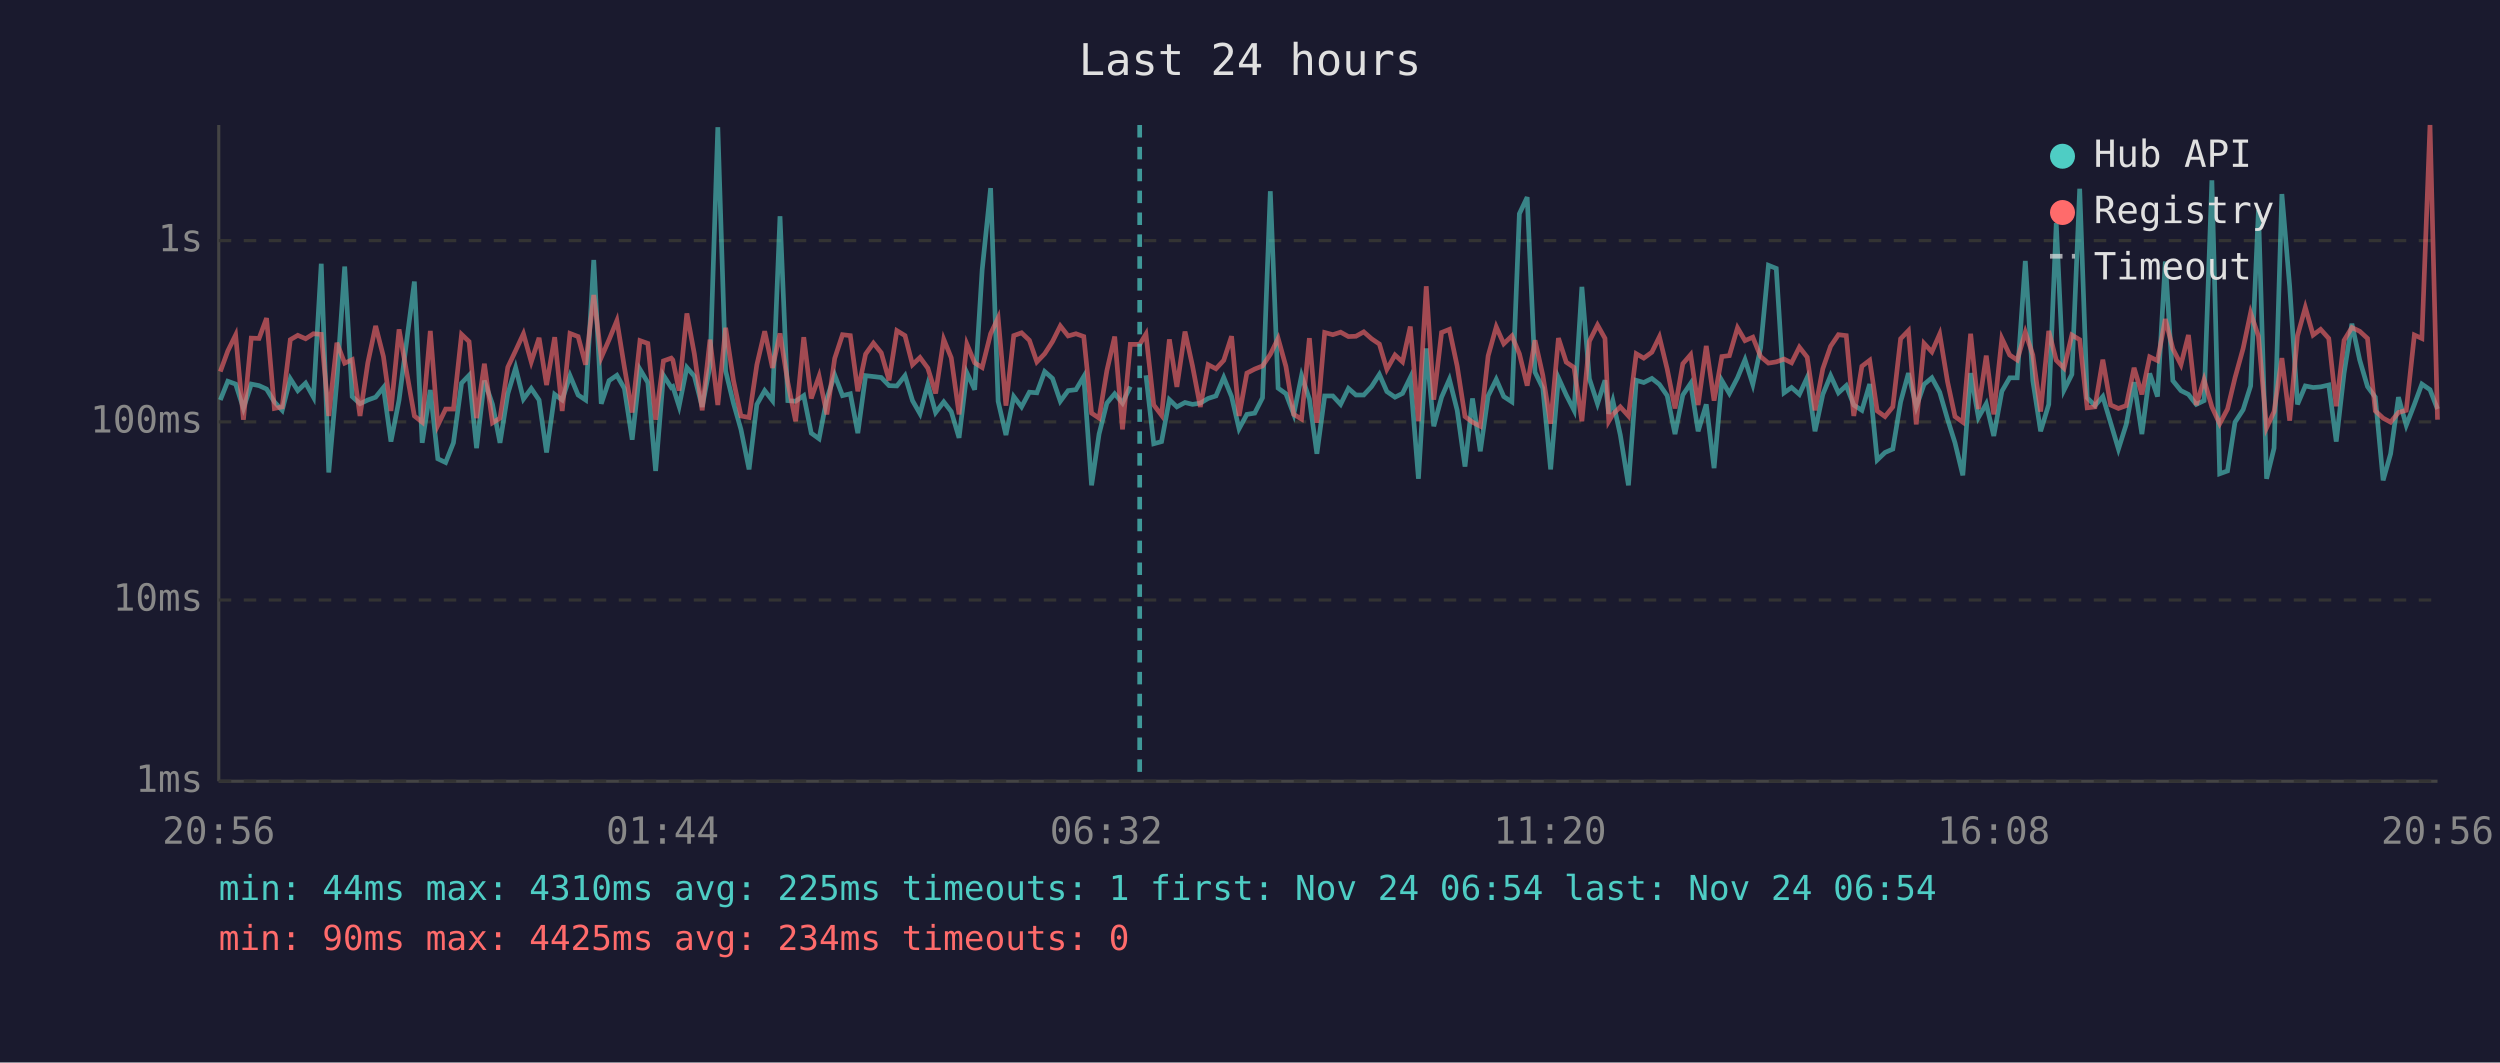
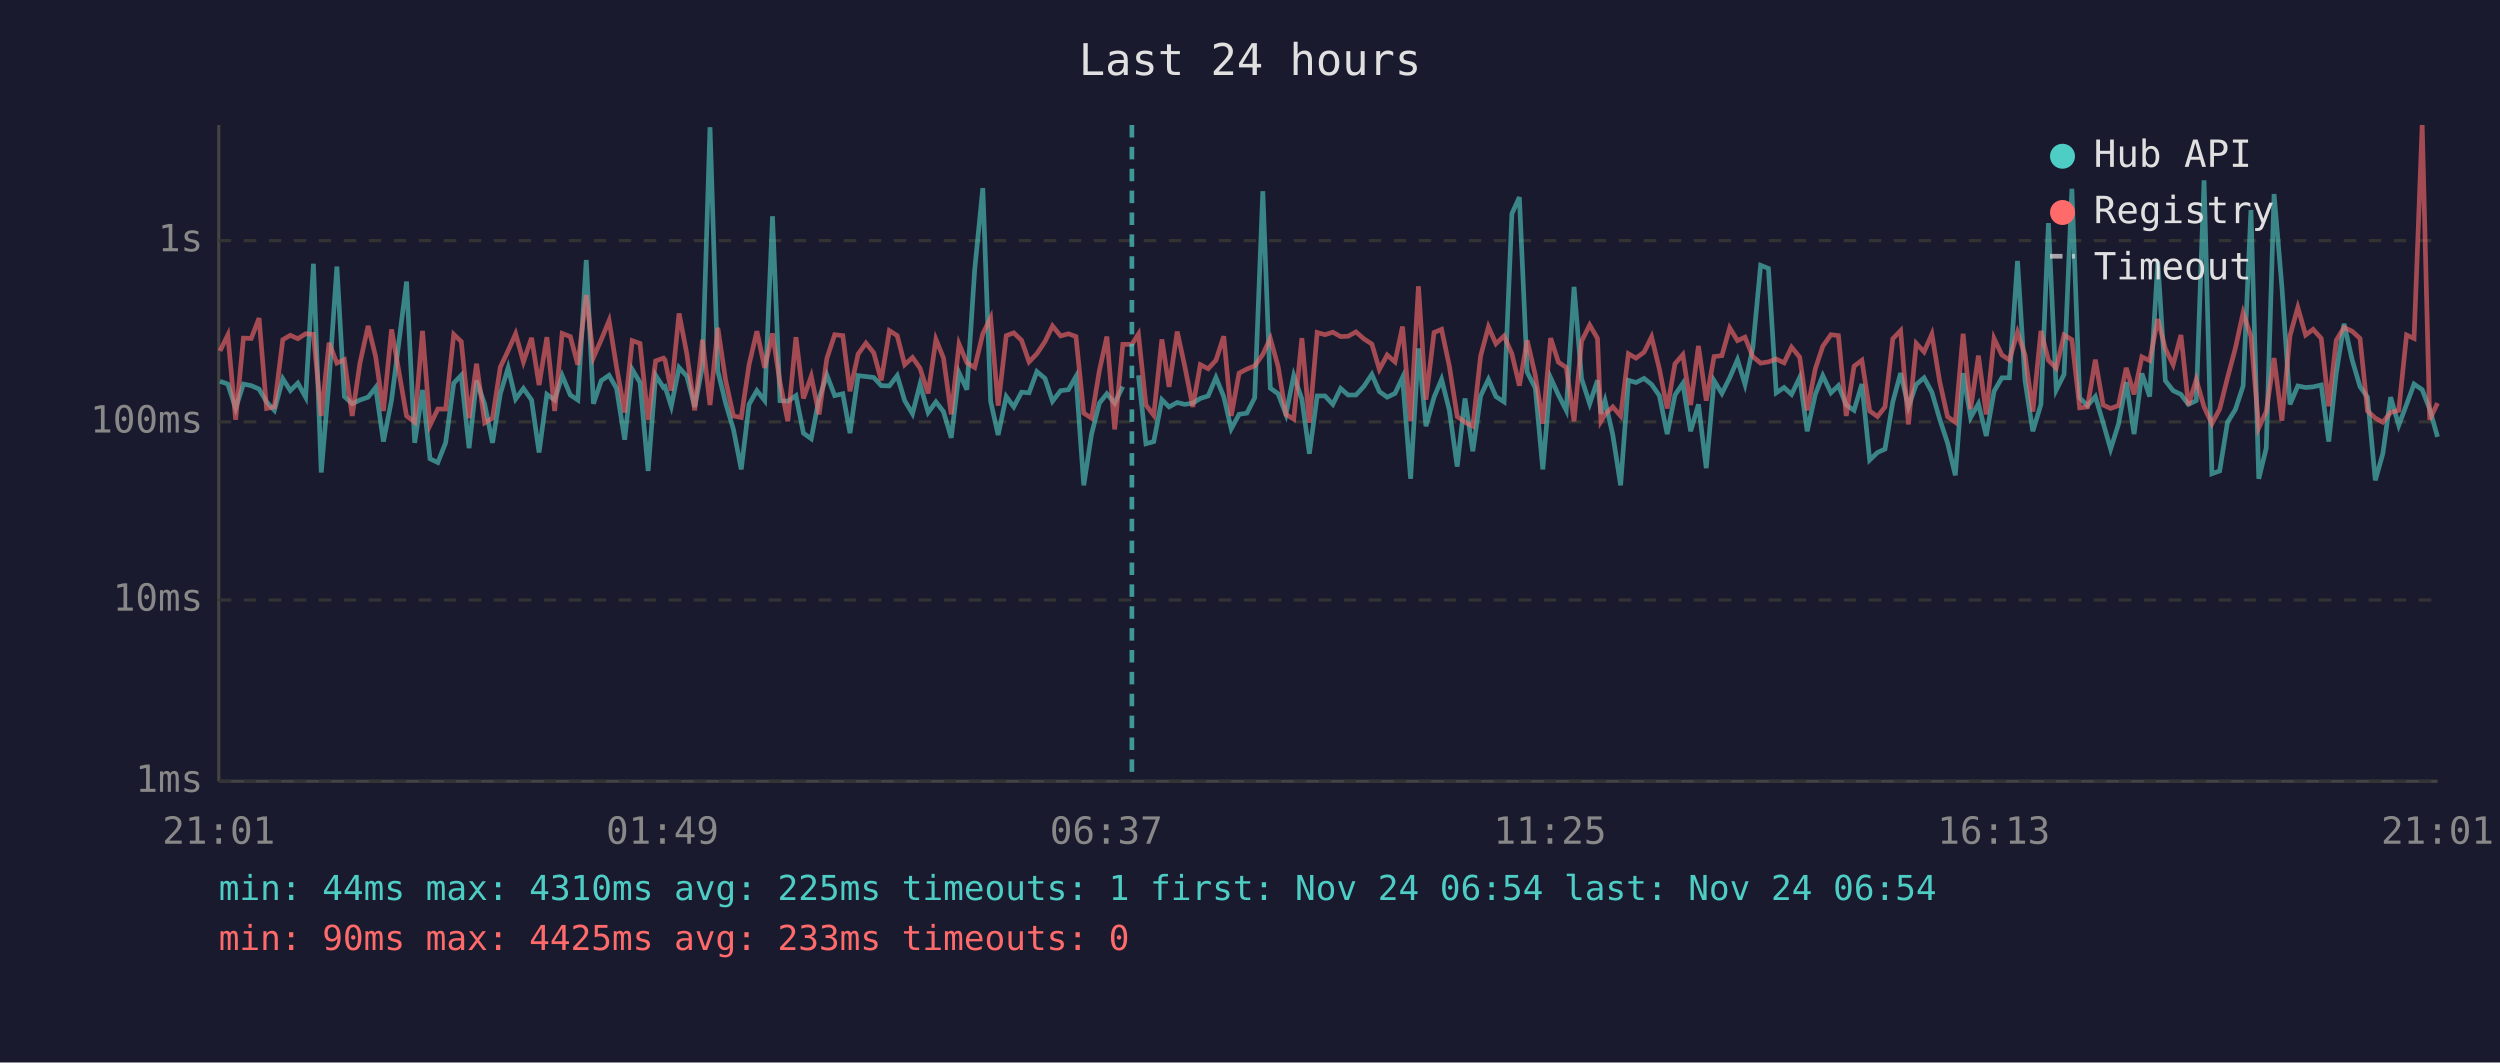
<svg xmlns="http://www.w3.org/2000/svg" viewBox="0 0 800 340" font-family="monospace" font-size="12">
  <rect width="800" height="340" fill="#1a1a2e" />
  <text x="400" y="24" fill="#e0e0e0" font-size="14" text-anchor="middle">Last 24 hours</text>
  <line x1="70" y1="40" x2="70" y2="250" stroke="#444" stroke-width="1" />
  <line x1="70" y1="250" x2="780" y2="250" stroke="#444" stroke-width="1" />
  <line x1="70" y1="250" x2="780" y2="250" stroke="#333" stroke-width="1" stroke-dasharray="4" />
  <text x="65" y="250" fill="#888" text-anchor="end" dominant-baseline="middle">1ms</text>
  <line x1="70" y1="192" x2="780" y2="192" stroke="#333" stroke-width="1" stroke-dasharray="4" />
  <text x="65" y="192" fill="#888" text-anchor="end" dominant-baseline="middle">10ms</text>
  <line x1="70" y1="135" x2="780" y2="135" stroke="#333" stroke-width="1" stroke-dasharray="4" />
  <text x="65" y="135" fill="#888" text-anchor="end" dominant-baseline="middle">100ms</text>
  <line x1="70" y1="77" x2="780" y2="77" stroke="#333" stroke-width="1" stroke-dasharray="4" />
  <text x="65" y="77" fill="#888" text-anchor="end" dominant-baseline="middle">1s</text>
-   <text x="70" y="270" fill="#888" text-anchor="middle">20:56</text>
-   <text x="212" y="270" fill="#888" text-anchor="middle">01:44</text>
-   <text x="354" y="270" fill="#888" text-anchor="middle">06:32</text>
-   <text x="496" y="270" fill="#888" text-anchor="middle">11:20</text>
-   <text x="638" y="270" fill="#888" text-anchor="middle">16:08</text>
-   <text x="780" y="270" fill="#888" text-anchor="middle">20:56</text>
-   <polyline points="70.5,128.0 72.9,122.0 75.4,122.9 77.9,130.7 80.4,122.9 82.9,123.4 85.3,124.5 87.8,128.6 90.3,131.3 92.9,121.2 95.3,125.0 97.8,122.6 100.3,127.1 102.8,84.4 105.2,151.2 107.8,121.8 110.3,85.3 112.7,126.9 115.2,129.2 117.7,128.0 120.2,127.1 122.7,124.0 125.1,141.3 127.7,128.0 132.6,90.1 135.1,141.7 137.7,124.8 140.1,146.8 142.6,148.0 145.1,141.7 147.7,122.6 150.1,120.1 152.5,143.4 155.0,121.8 157.6,129.4 160.0,141.7 162.5,126.0 165.0,117.7 167.5,127.7 170.0,124.3 172.5,128.0 174.9,144.8 177.5,126.2 179.9,128.0 182.4,120.2 185.0,126.4 187.4,128.0 190.0,83.2 192.4,129.2 194.9,121.8 197.4,120.1 199.8,124.3 202.3,140.7 204.8,118.2 207.3,122.4 209.8,150.7 212.3,120.1 214.8,124.0 215.3,123.7 217.3,130.0 219.8,117.6 222.2,120.4 224.7,130.2 227.2,117.1 229.7,40.7 232.2,118.7 234.7,129.0 237.1,137.4 239.7,150.2 242.2,129.4 244.7,125.0 247.2,128.2 249.6,69.2 252.1,128.2 254.6,128.4 257.2,126.6 259.6,138.6 262.1,140.4 264.6,127.5 267.1,120.0 269.6,126.6 272.1,126.0 274.5,138.6 277.0,120.2 279.5,120.5 282.0,120.8 284.5,123.4 287.0,123.5 289.6,120.2 292.0,128.2 294.4,132.4 296.9,123.0 299.4,132.0 302.0,128.6 304.4,131.7 306.9,140.1 309.4,119.3 311.9,124.7 314.3,86.3 317.0,60.2 319.4,128.4 321.9,139.2 324.4,126.9 326.9,130.2 329.4,125.5 331.8,125.7 334.3,118.9 336.8,121.1 339.3,128.4 341.8,125.0 344.3,124.7 346.8,120.5 349.3,155.3 351.7,138.9 354.2,129.0 356.7,126.0 359.2,129.0 361.7,123.7" fill="none" stroke="#4ecdc4" stroke-width="1.5" opacity="0.6" />
-   <polyline points="366.7,120.1 369.2,142.0 371.7,141.3 374.2,127.9 376.6,130.2 379.2,128.8 381.6,129.4 384.1,129.0 386.6,127.5 389.1,126.7 391.6,120.8 394.1,126.9 396.5,137.2 399.0,132.6 401.5,132.2 404.0,127.3 406.5,61.2 409.0,124.2 411.5,126.0 414.0,132.6 416.5,120.2 419.0,127.7 421.4,145.2 423.9,126.7 426.5,126.7 429.0,129.4 431.5,124.3 433.9,126.4 436.4,126.4 438.9,123.7 441.4,119.8 443.8,125.3 446.4,127.1 448.8,125.9 451.3,120.8 453.9,153.2 456.4,111.5 458.8,136.4 461.3,127.1 463.8,121.4 466.3,131.3 468.8,149.3 471.2,127.5 473.7,144.4 476.2,126.7 478.8,121.4 481.2,126.9 483.8,128.6 486.2,68.4 488.7,63.1 491.2,119.1 493.7,124.2 496.2,150.2 498.7,120.9 501.2,126.4 503.7,131.3 506.2,91.8 508.6,121.2 511.2,129.2 513.6,121.7 514.8,132.4 516.1,128.2 518.5,139.2 521.1,155.3 523.6,121.7 526.0,122.4 528.6,121.1 531.0,123.0 533.5,126.6 536.0,138.9 538.5,126.4 541.0,122.7 543.4,138.0 546.0,129.4 548.5,149.8 551.0,121.8 553.4,125.9 556.0,120.9 558.4,115.1 560.9,123.0 563.4,111.3 565.9,84.9 568.4,85.9 570.9,125.7 573.3,124.0 575.8,126.2 578.3,120.8 580.8,138.0 583.3,126.2 585.8,120.2 588.3,125.7 590.8,123.4 593.2,129.6 595.8,131.3 598.3,122.9 600.7,147.2 603.2,144.8 605.7,143.7 608.2,128.6 610.7,119.4 613.2,130.2 615.7,123.0 618.2,120.9 620.7,125.5 623.2,134.1 625.6,141.7 628.1,152.1 630.6,119.4 633.1,133.6 635.6,129.2 638.0,139.5 640.6,125.2 643.1,120.9 645.5,120.9 648.1,83.5 650.5,121.8 653.0,138.0 655.6,129.4 658.0,71.4 660.5,124.8 663.0,119.8 665.5,60.4 667.9,127.3 670.4,129.8 672.9,126.9 675.4,135.3 677.9,143.7 680.4,135.8 682.9,122.3 685.4,138.9 687.9,119.5 690.4,126.9 692.9,83.7 695.3,121.8 697.9,125.0 700.3,126.2 702.8,129.4 705.3,128.2 707.8,57.7 710.3,151.6 712.8,150.7 715.2,135.1 717.8,131.1 720.2,123.5 722.7,67.2 725.3,153.2 727.7,143.4 730.2,62.1 732.7,91.7 735.2,129.4 737.7,123.5 740.2,124.0 742.6,123.8 745.2,123.2 747.6,141.3 750.1,119.4 752.6,103.6 755.1,115.2 757.6,123.7 760.1,127.1 762.6,153.7 765.0,145.2 767.5,127.1 770.0,136.1 772.6,129.4 775.0,122.9 777.6,124.7 780.0,130.9" fill="none" stroke="#4ecdc4" stroke-width="1.5" opacity="0.6" />
-   <polyline points="70.5,118.9 72.9,112.3 75.4,107.2 77.9,134.3 80.4,108.2 82.9,108.3 85.3,101.8 87.8,130.7 90.3,130.2 92.9,108.7 95.3,107.3 97.8,108.4 100.3,106.8 102.8,107.0 105.2,133.1 107.8,109.7 110.3,116.2 112.7,115.1 115.2,133.1 117.7,116.1 120.2,104.3 122.7,114.1 125.1,131.5 127.7,105.4 132.6,133.1 135.1,135.1 137.7,105.9 140.1,136.1 142.6,130.9 145.1,130.9 147.7,107.0 150.1,109.3 152.5,133.8 155.0,116.4 157.6,135.3 160.0,133.8 162.5,117.5 165.0,112.2 167.5,106.8 170.0,115.8 172.5,108.1 174.9,123.2 177.5,107.9 179.9,131.5 182.4,106.7 185.0,107.7 187.4,116.7 190.0,94.4 192.4,114.4 194.9,108.7 197.4,102.6 199.8,117.5 202.3,132.0 204.8,109.0 207.3,109.9 209.8,134.3 212.3,115.5 214.8,114.6 215.3,115.2 217.3,125.0 219.8,100.3 222.2,113.3 224.7,131.3 227.2,108.7 229.7,129.6 232.2,104.9 234.7,121.7 237.1,133.1 239.7,133.6 242.2,116.7 244.7,106.0 247.2,117.7 249.6,106.7 252.1,122.4 254.6,134.8 257.2,107.9 259.6,127.5 262.1,120.4 264.6,132.6 267.1,114.7 269.6,107.1 272.1,107.4 274.5,125.2 277.0,113.3 279.5,109.8 282.0,112.9 284.5,121.7 287.0,105.8 289.6,107.4 292.0,116.7 294.4,114.4 296.9,117.8 299.4,125.9 302.0,108.6 304.4,114.5 306.9,132.6 309.4,110.1 311.9,116.1 314.3,117.6 317.0,106.8 319.4,101.7 321.9,129.8 324.4,107.4 326.9,106.5 329.4,108.9 331.8,115.8 334.3,113.2 336.8,109.3 339.3,104.3 341.8,107.5 344.3,106.8 346.8,107.7 349.3,132.2 351.7,133.8 354.2,118.6 356.7,107.7 359.2,137.4 361.7,110.2 364.7,110.2 366.7,106.9 369.2,129.6 371.7,132.9 374.2,108.6 376.6,123.8 379.2,106.1 381.6,117.1 384.1,130.2 386.6,116.7 389.1,118.0 391.6,115.3 394.1,107.6 396.5,133.1 399.0,119.4 401.5,118.1 404.0,117.1 406.5,113.4 409.0,108.3 411.5,117.3 414.0,132.6 416.5,134.1 419.0,108.2 421.4,135.3 423.9,106.4 426.5,107.1 429.0,106.3 431.5,107.7 433.9,107.6 436.4,106.2 438.9,108.4 441.4,110.1 443.8,118.2 446.4,113.6 448.8,115.8 451.3,104.5 453.9,134.8 456.4,91.6 458.8,127.9 461.3,106.4 463.8,105.4 466.3,117.2 468.8,133.3 471.2,135.1 473.7,136.4 476.2,113.9 478.8,104.6 481.2,110.0 483.8,107.5 486.2,113.2 488.7,123.4 491.2,108.9 493.7,120.1 496.2,135.6 498.7,108.2 501.2,115.9 503.7,117.6 506.2,134.8 508.6,109.2 511.2,104.0 513.6,108.3 514.8,134.8 516.1,132.6 518.5,130.2 521.1,133.1 523.6,113.2 526.0,114.6 528.6,112.7 531.0,107.8 533.5,118.1 536.0,130.7 538.5,116.4 541.0,113.5 543.4,129.6 546.0,110.7 548.5,128.2 551.0,114.1 553.4,113.8 556.0,104.9 558.4,109.0 560.9,107.9 563.4,114.1 565.9,116.2 568.4,115.8 570.9,114.9 573.3,116.1 575.8,111.1 578.3,114.3 580.8,131.3 583.3,118.0 585.8,110.8 588.3,107.1 590.8,107.4 593.2,133.1 595.8,117.2 598.3,115.3 600.7,131.5 603.2,133.3 605.7,130.2 608.2,108.4 610.7,105.8 613.2,135.8 615.7,109.9 618.2,112.6 620.7,106.9 623.2,122.1 625.6,133.3 628.1,135.1 630.6,106.8 633.1,130.9 635.6,113.8 638.0,132.6 640.6,108.3 643.1,113.6 645.5,115.2 648.1,106.3 650.5,113.6 653.0,131.7 655.6,105.9 658.0,115.3 660.5,117.8 663.0,107.2 665.5,108.7 667.9,130.5 670.4,130.2 672.9,115.1 675.4,129.6 677.9,130.7 680.4,129.8 682.9,117.7 685.4,126.2 687.9,114.2 690.4,115.4 692.9,102.1 695.3,111.6 697.9,116.7 700.3,107.2 702.8,129.6 705.3,121.5 707.8,130.2 710.3,135.6 712.8,130.9 715.2,120.9 717.8,111.5 720.2,100.1 722.7,107.6 725.3,136.9 727.7,131.7 730.2,114.6 732.7,134.6 735.2,107.4 737.7,98.4 740.2,107.2 742.6,105.4 745.2,108.3 747.6,130.0 750.1,108.9 752.6,104.8 755.1,106.0 757.6,108.3 760.1,131.5 762.6,133.8 765.0,135.1 767.5,132.0 770.0,131.3 772.6,107.2 775.0,108.3 777.6,40.0 780.0,134.3" fill="none" stroke="#ff6b6b" stroke-width="1.5" opacity="0.6" />
-   <line x1="364.7" y1="40" x2="364.7" y2="250" stroke="#4ecdc4" stroke-width="1.5" stroke-dasharray="4,3" opacity="0.7" />
+   <text x="70" y="270" fill="#888" text-anchor="middle">21:01</text>
+   <text x="212" y="270" fill="#888" text-anchor="middle">01:49</text>
+   <text x="354" y="270" fill="#888" text-anchor="middle">06:37</text>
+   <text x="496" y="270" fill="#888" text-anchor="middle">11:25</text>
+   <text x="638" y="270" fill="#888" text-anchor="middle">16:13</text>
+   <text x="780" y="270" fill="#888" text-anchor="middle">21:01</text>
+   <polyline points="70.4,122.0 72.9,122.9 75.4,130.7 77.9,122.9 80.4,123.4 82.9,124.5 85.3,128.6 87.8,131.3 90.5,121.2 92.9,125.0 95.3,122.6 97.8,127.1 100.3,84.4 102.8,151.2 105.3,121.8 107.8,85.3 110.2,126.9 112.7,129.2 115.2,128.0 117.8,127.1 120.2,124.0 122.7,141.3 125.3,128.0 130.1,90.1 132.7,141.7 135.2,124.8 137.6,146.8 140.1,148.0 142.6,141.7 145.2,122.6 147.6,120.1 150.1,143.4 152.5,121.8 155.1,129.4 157.6,141.7 160.1,126.0 162.6,117.7 165.0,127.7 167.5,124.3 170.1,128.0 172.5,144.8 175.0,126.2 177.5,128.0 179.9,120.2 182.5,126.4 184.9,128.0 187.6,83.2 189.9,129.2 192.4,121.8 194.9,120.1 197.3,124.3 199.9,140.7 202.3,118.2 204.8,122.4 207.4,150.7 209.8,120.1 212.3,124.0 212.8,123.7 214.8,130.0 217.3,117.6 219.8,120.4 222.3,130.2 224.8,117.1 227.2,40.7 229.7,118.7 232.2,129.0 234.7,137.4 237.2,150.2 239.7,129.4 242.2,125.0 244.7,128.2 247.2,69.2 249.6,128.2 252.1,128.4 254.7,126.6 257.1,138.6 259.6,140.4 262.1,127.5 264.6,120.0 267.1,126.6 269.7,126.0 272.0,138.6 274.6,120.2 277.1,120.5 279.6,120.8 282.0,123.4 284.6,123.5 287.1,120.2 289.5,128.2 292.0,132.4 294.4,123.0 297.0,132.0 299.5,128.6 301.9,131.7 304.4,140.1 306.9,119.3 309.4,124.7 311.9,86.3 314.5,60.2 317.0,128.4 319.4,139.2 322.0,126.9 324.4,130.2 326.9,125.5 329.3,125.7 331.8,118.9 334.4,121.1 336.8,128.4 339.4,125.0 341.9,124.7 344.3,120.5 346.8,155.3 349.3,138.9 351.8,129.0 354.2,126.0 356.7,129.0 359.3,123.7" fill="none" stroke="#4ecdc4" stroke-width="1.5" opacity="0.6" />
+   <polyline points="364.3,120.1 366.7,142.0 369.2,141.3 371.8,127.9 374.1,130.2 376.7,128.8 379.1,129.4 381.7,129.0 384.1,127.5 386.6,126.7 389.1,120.8 391.6,126.9 394.0,137.2 396.5,132.6 399.0,132.2 401.5,127.3 404.1,61.2 406.5,124.2 409.0,126.0 411.5,132.6 414.0,120.2 416.6,127.7 419.0,145.2 421.5,126.7 424.0,126.7 426.5,129.4 429.0,124.3 431.4,126.4 433.9,126.4 436.4,123.7 439.0,119.8 441.4,125.3 443.9,127.1 446.4,125.9 448.8,120.8 451.4,153.2 453.9,111.5 456.3,136.4 458.9,127.1 461.3,121.4 463.8,131.3 466.3,149.3 468.8,127.5 471.3,144.4 473.8,126.7 476.3,121.4 478.7,126.9 481.3,128.6 483.8,68.4 486.2,63.1 488.7,119.1 491.3,124.2 493.7,150.2 496.2,120.9 498.7,126.4 501.2,131.3 503.7,91.8 506.1,121.2 508.7,129.2 511.2,121.7 512.3,132.4 513.6,128.2 516.1,139.2 518.6,155.3 521.1,121.7 523.5,122.4 526.1,121.1 528.5,123.0 531.0,126.6 533.5,138.9 536.0,126.4 538.5,122.7 541.0,138.0 543.5,129.4 546.0,149.8 548.5,121.8 551.0,125.9 553.5,120.9 556.0,115.1 558.4,123.0 560.9,111.3 563.4,84.9 565.9,85.9 568.4,125.7 570.9,124.0 573.3,126.2 575.9,120.8 578.3,138.0 580.9,126.2 583.3,120.2 585.9,125.7 588.3,123.4 590.8,129.6 593.3,131.3 595.8,122.9 598.3,147.2 600.8,144.8 603.2,143.7 605.7,128.6 608.2,119.4 610.7,130.2 613.2,123.0 615.7,120.9 618.2,125.5 620.7,134.1 623.2,141.7 625.7,152.1 628.2,119.4 630.6,133.6 633.1,129.2 635.6,139.5 638.1,125.2 640.6,120.9 643.0,120.9 645.6,83.5 648.0,121.8 650.5,138.0 653.1,129.4 655.5,71.4 658.0,124.8 660.5,119.8 663.0,60.4 665.5,127.3 668.0,129.8 670.5,126.9 673.0,135.3 675.4,143.7 677.9,135.8 680.4,122.3 682.9,138.9 685.4,119.5 687.9,126.9 690.5,83.7 692.9,121.8 695.4,125.0 697.9,126.2 700.3,129.4 702.8,128.2 705.3,57.7 707.8,151.6 710.3,150.7 712.8,135.1 715.3,131.1 717.8,123.5 720.3,67.2 722.8,153.2 725.2,143.4 727.7,62.1 730.2,91.7 732.8,129.4 735.3,123.5 737.8,124.0 740.2,123.8 742.8,123.2 745.2,141.3 747.6,119.4 750.1,103.6 752.7,115.2 755.2,123.7 757.6,127.1 760.1,153.7 762.5,145.2 765.0,127.1 767.6,136.1 770.1,129.4 772.5,122.9 775.1,124.7 777.5,130.9 780.0,139.8" fill="none" stroke="#4ecdc4" stroke-width="1.5" opacity="0.6" />
+   <polyline points="70.4,112.3 72.9,107.2 75.4,134.3 77.9,108.2 80.4,108.3 82.9,101.8 85.3,130.7 87.8,130.2 90.5,108.7 92.9,107.3 95.3,108.4 97.8,106.8 100.3,107.0 102.8,133.1 105.3,109.7 107.8,116.2 110.2,115.1 112.7,133.1 115.2,116.1 117.8,104.3 120.2,114.1 122.7,131.5 125.3,105.4 130.1,133.1 132.7,135.1 135.2,105.9 137.6,136.1 140.1,130.9 142.6,130.9 145.2,107.0 147.6,109.3 150.1,133.8 152.5,116.4 155.1,135.3 157.6,133.8 160.1,117.5 162.6,112.2 165.0,106.8 167.5,115.8 170.1,108.1 172.5,123.2 175.0,107.9 177.5,131.5 179.9,106.7 182.5,107.7 184.9,116.7 187.6,94.4 189.9,114.4 192.4,108.7 194.9,102.6 197.3,117.5 199.9,132.0 202.3,109.0 204.8,109.9 207.4,134.3 209.8,115.5 212.3,114.6 212.8,115.2 214.8,125.0 217.3,100.3 219.8,113.3 222.3,131.3 224.8,108.7 227.2,129.6 229.7,104.9 232.2,121.7 234.7,133.1 237.2,133.6 239.7,116.7 242.2,106.0 244.7,117.7 247.2,106.7 249.6,122.4 252.1,134.8 254.7,107.9 257.1,127.5 259.6,120.4 262.1,132.6 264.6,114.7 267.1,107.1 269.7,107.4 272.0,125.2 274.6,113.3 277.1,109.8 279.6,112.9 282.0,121.7 284.6,105.8 287.1,107.4 289.5,116.7 292.0,114.4 294.4,117.8 297.0,125.9 299.5,108.6 301.9,114.5 304.4,132.6 306.9,110.1 309.4,116.1 311.9,117.6 314.5,106.8 317.0,101.7 319.4,129.8 322.0,107.4 324.4,106.5 326.9,108.9 329.3,115.8 331.8,113.2 334.4,109.3 336.8,104.3 339.4,107.5 341.9,106.8 344.3,107.7 346.8,132.2 349.3,133.8 351.8,118.6 354.2,107.7 356.7,137.4 359.3,110.2 362.2,110.2 364.3,106.9 366.7,129.6 369.2,132.9 371.8,108.6 374.1,123.8 376.7,106.1 379.1,117.1 381.7,130.2 384.1,116.7 386.6,118.0 389.1,115.3 391.6,107.6 394.0,133.1 396.5,119.4 399.0,118.1 401.5,117.1 404.1,113.4 406.5,108.3 409.0,117.3 411.5,132.6 414.0,134.1 416.6,108.2 419.0,135.3 421.5,106.4 424.0,107.1 426.5,106.3 429.0,107.7 431.4,107.6 433.9,106.2 436.4,108.4 439.0,110.1 441.4,118.2 443.9,113.6 446.4,115.8 448.8,104.5 451.4,134.8 453.9,91.6 456.3,127.9 458.9,106.4 461.3,105.4 463.8,117.2 466.3,133.3 468.8,135.1 471.3,136.4 473.8,113.9 476.3,104.6 478.7,110.0 481.3,107.5 483.8,113.2 486.2,123.4 488.7,108.9 491.3,120.1 493.7,135.6 496.2,108.2 498.7,115.9 501.2,117.6 503.7,134.8 506.1,109.2 508.7,104.0 511.2,108.3 512.3,134.8 513.6,132.6 516.1,130.2 518.6,133.1 521.1,113.2 523.5,114.6 526.1,112.7 528.5,107.8 531.0,118.1 533.5,130.7 536.0,116.4 538.5,113.5 541.0,129.6 543.5,110.7 546.0,128.2 548.5,114.1 551.0,113.8 553.5,104.9 556.0,109.0 558.4,107.9 560.9,114.1 563.4,116.2 565.9,115.8 568.4,114.9 570.9,116.1 573.3,111.1 575.9,114.3 578.3,131.3 580.9,118.0 583.3,110.8 585.9,107.1 588.3,107.4 590.8,133.1 593.3,117.2 595.8,115.3 598.3,131.5 600.8,133.3 603.2,130.2 605.7,108.4 608.2,105.8 610.7,135.8 613.2,109.9 615.7,112.6 618.2,106.9 620.7,122.1 623.2,133.3 625.7,135.1 628.2,106.8 630.6,130.9 633.1,113.8 635.6,132.6 638.1,108.3 640.6,113.6 643.0,115.2 645.6,106.3 648.0,113.6 650.5,131.7 653.1,105.9 655.5,115.3 658.0,117.8 660.5,107.2 663.0,108.7 665.5,130.5 668.0,130.2 670.5,115.1 673.0,129.6 675.4,130.7 677.9,129.8 680.4,117.7 682.9,126.2 685.4,114.2 687.9,115.4 690.5,102.1 692.9,111.6 695.4,116.7 697.9,107.2 700.3,129.6 702.8,121.5 705.3,130.2 707.8,135.6 710.3,130.9 712.8,120.9 715.3,111.5 717.8,100.1 720.3,107.6 722.8,136.9 725.2,131.7 727.7,114.6 730.2,134.6 732.8,107.4 735.3,98.4 737.8,107.2 740.2,105.4 742.8,108.3 745.2,130.0 747.6,108.9 750.1,104.8 752.7,106.0 755.2,108.3 757.6,131.5 760.1,133.8 762.5,135.1 765.0,132.0 767.6,131.3 770.1,107.2 772.5,108.3 775.1,40.0 777.5,134.3 780.0,129.0" fill="none" stroke="#ff6b6b" stroke-width="1.5" opacity="0.6" />
+   <line x1="362.2" y1="40" x2="362.2" y2="250" stroke="#4ecdc4" stroke-width="1.5" stroke-dasharray="4,3" opacity="0.7" />
  <circle cx="660" cy="50" r="4" fill="#4ecdc4" />
  <text x="670" y="50" fill="#e0e0e0" dominant-baseline="middle">Hub API</text>
  <circle cx="660" cy="68" r="4" fill="#ff6b6b" />
  <text x="670" y="68" fill="#e0e0e0" dominant-baseline="middle">Registry</text>
  <line x1="656" y1="82" x2="664" y2="82" stroke="#e0e0e0" stroke-width="1.5" stroke-dasharray="4,3" opacity="0.7" />
  <text x="670" y="86" fill="#e0e0e0" dominant-baseline="middle">Timeout</text>
  <text x="70" y="288" fill="#4ecdc4" font-size="11">min: 44ms  max: 4310ms  avg: 225ms  timeouts: 1  first: Nov 24 06:54  last: Nov 24 06:54</text>
-   <text x="70" y="304" fill="#ff6b6b" font-size="11">min: 90ms  max: 4425ms  avg: 234ms  timeouts: 0</text>
+   <text x="70" y="304" fill="#ff6b6b" font-size="11">min: 90ms  max: 4425ms  avg: 233ms  timeouts: 0</text>
</svg>
